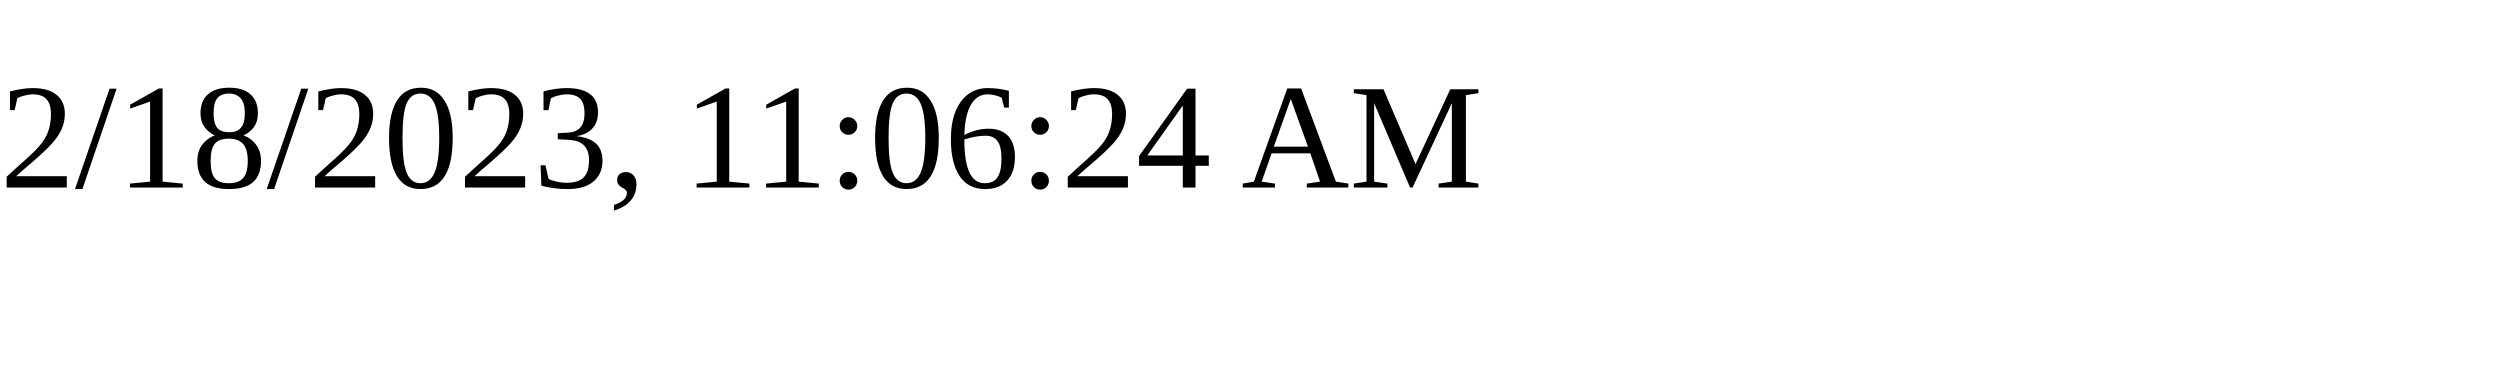
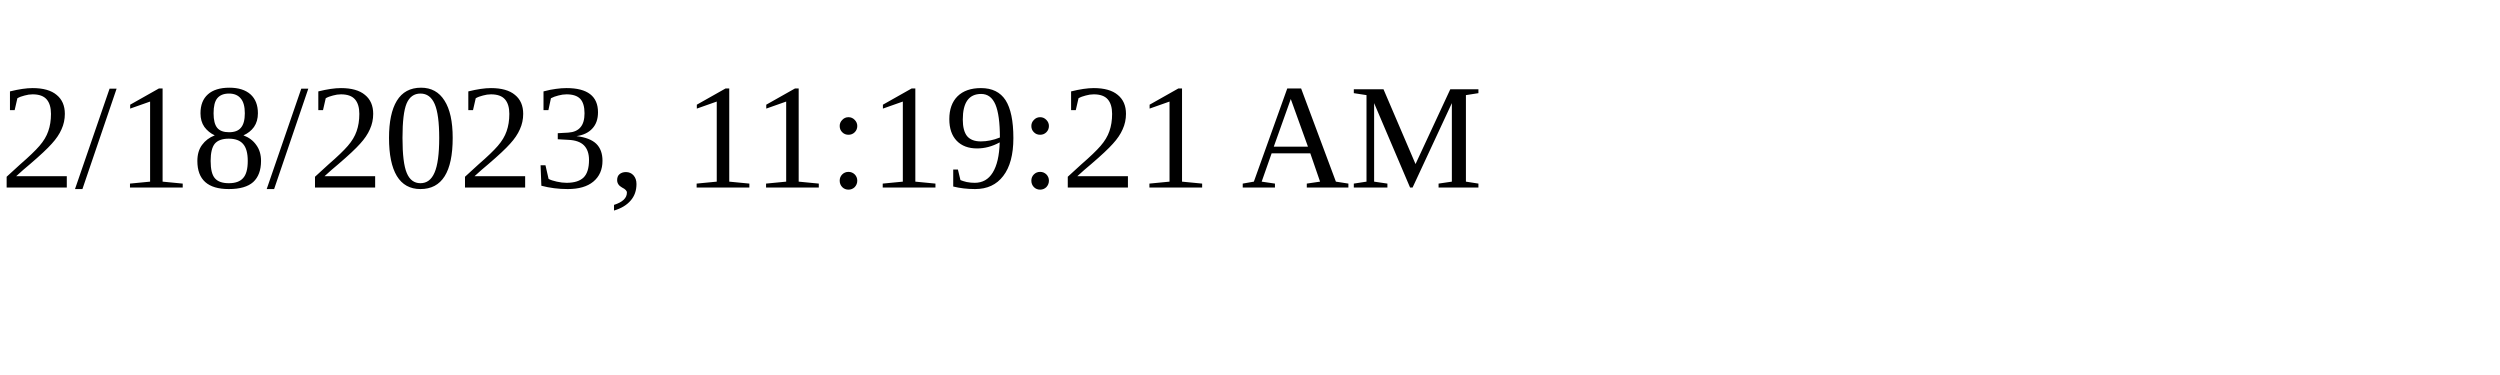
<svg xmlns="http://www.w3.org/2000/svg" height="30" width="200">
-   <text x="0" y="15">2/18/2023, 11:06:24 AM</text>
+   <text x="0" y="15">2/18/2023, 11:19:21 AM</text>
</svg>
